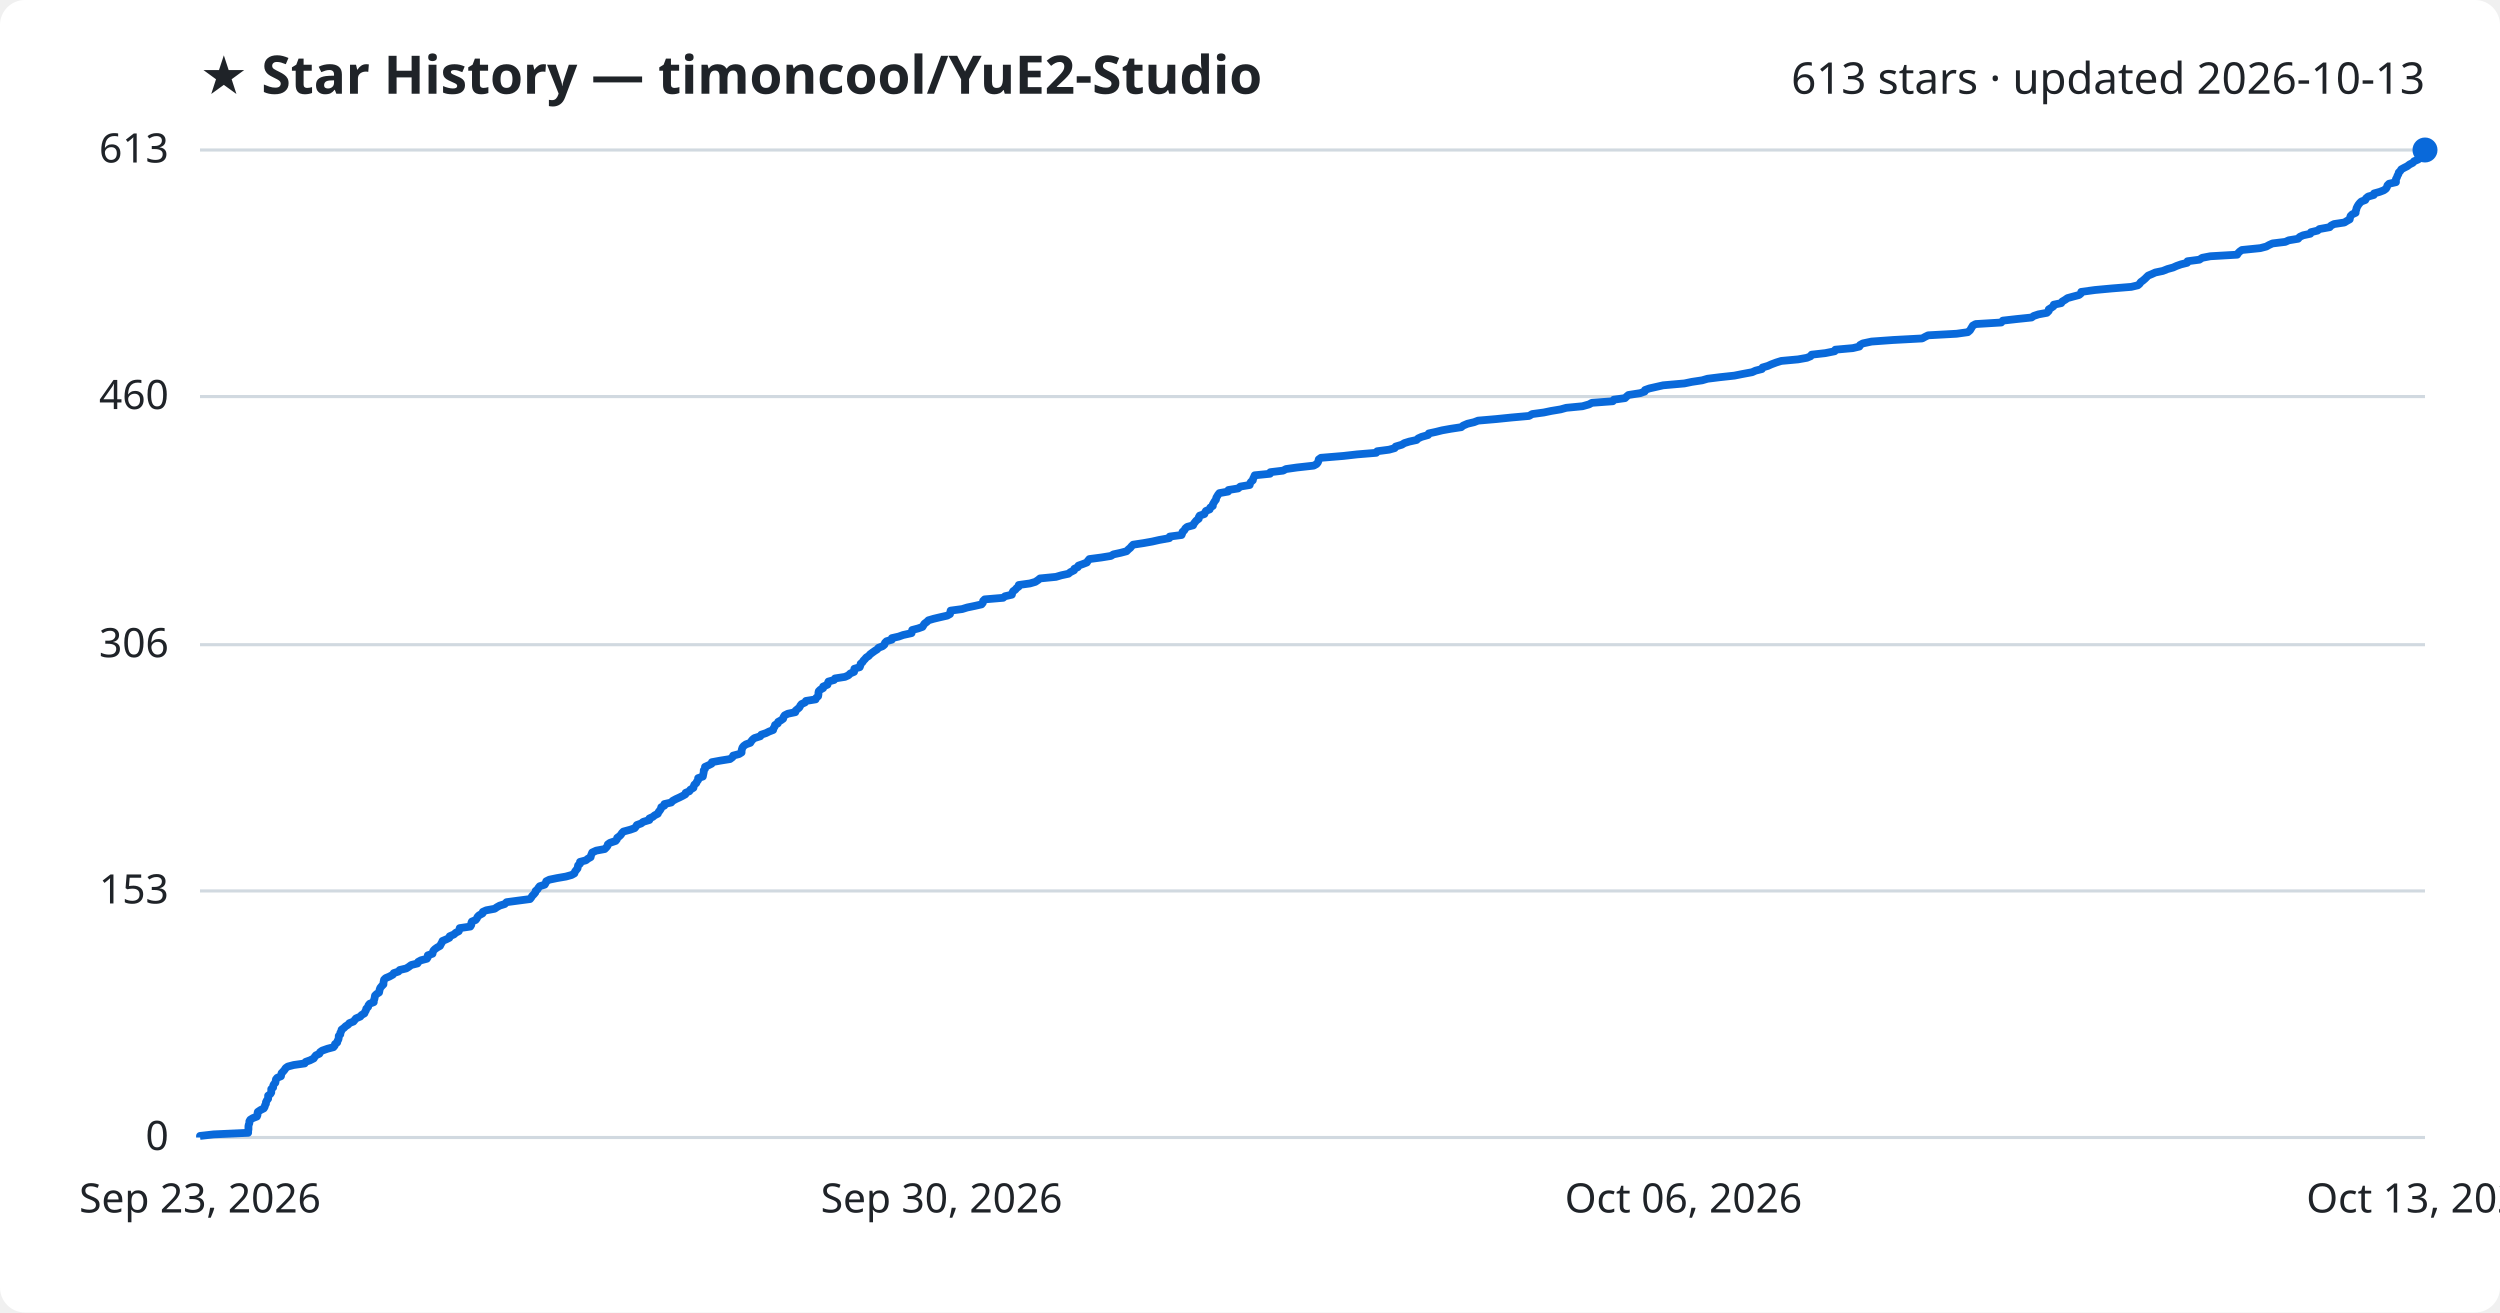
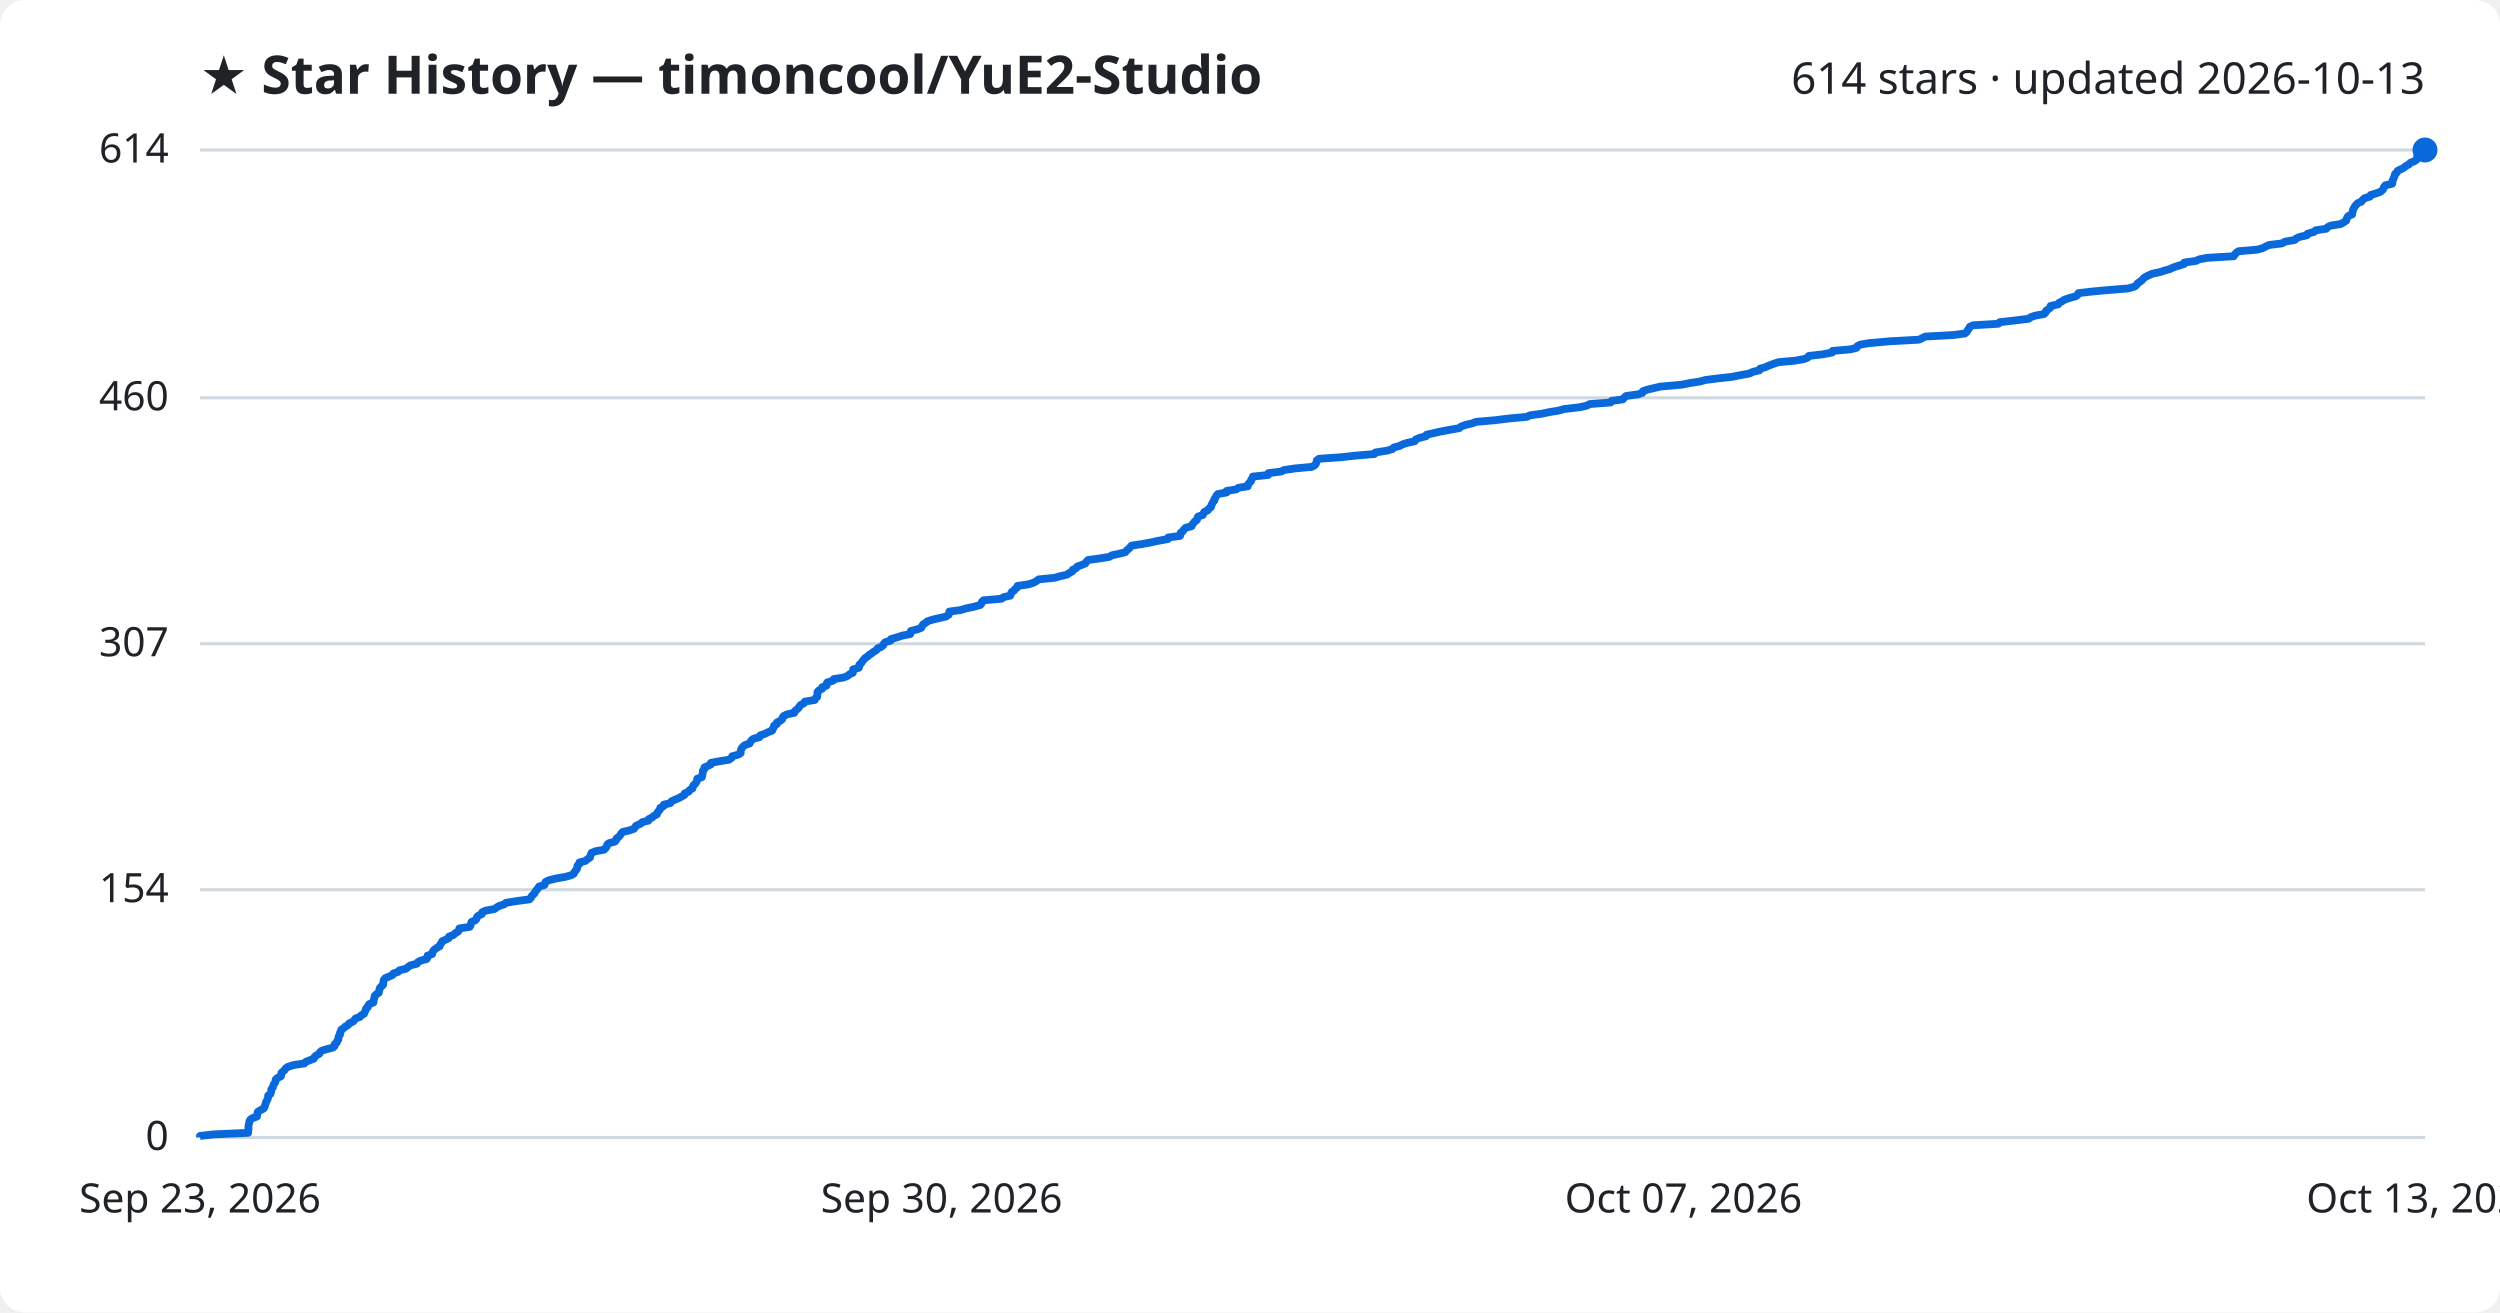
<svg xmlns="http://www.w3.org/2000/svg" viewBox="0 0 800 420" font-family="Segoe UI, sans-serif">
  <rect width="800" height="420" fill="#ffffff" rx="8" />
  <text x="64" y="30" fill="#1f2328" font-size="17" font-weight="700">★ Star History — timoncool/YuE2-Studio</text>
-   <text x="776" y="30" fill="#1f2328" font-size="14" text-anchor="end">613 stars · updated 2026-10-13</text>
+   <text x="776" y="30" fill="#1f2328" font-size="14" text-anchor="end">614 stars · updated 2026-10-13</text>
  <line x1="64" y1="364.0" x2="776" y2="364.0" stroke="#d1d9e0" stroke-width="1" />
  <text x="54" y="368.0" fill="#1f2328" font-size="13" text-anchor="end">0</text>
-   <line x1="64" y1="285.1" x2="776" y2="285.1" stroke="#d1d9e0" stroke-width="1" />
-   <text x="54" y="289.1" fill="#1f2328" font-size="13" text-anchor="end">153</text>
-   <line x1="64" y1="206.3" x2="776" y2="206.3" stroke="#d1d9e0" stroke-width="1" />
-   <text x="54" y="210.3" fill="#1f2328" font-size="13" text-anchor="end">306</text>
-   <line x1="64" y1="126.9" x2="776" y2="126.9" stroke="#d1d9e0" stroke-width="1" />
-   <text x="54" y="130.9" fill="#1f2328" font-size="13" text-anchor="end">460</text>
+   <line x1="64" y1="284.7" x2="776" y2="284.7" stroke="#d1d9e0" stroke-width="1" />
+   <text x="54" y="288.7" fill="#1f2328" font-size="13" text-anchor="end">154</text>
+   <line x1="64" y1="206.0" x2="776" y2="206.0" stroke="#d1d9e0" stroke-width="1" />
+   <text x="54" y="210.0" fill="#1f2328" font-size="13" text-anchor="end">307</text>
+   <line x1="64" y1="127.3" x2="776" y2="127.3" stroke="#d1d9e0" stroke-width="1" />
+   <text x="54" y="131.3" fill="#1f2328" font-size="13" text-anchor="end">460</text>
  <line x1="64" y1="48.0" x2="776" y2="48.0" stroke="#d1d9e0" stroke-width="1" />
-   <text x="54" y="52.0" fill="#1f2328" font-size="13" text-anchor="end">613</text>
-   <path d="M64.0,364.0 L64.0,363.5 L68.4,363.0 L79.4,362.5 L79.4,361.9 L79.5,361.4 L79.5,360.9 L79.5,360.4 L79.6,359.9 L79.8,359.4 L79.8,358.8 L80.1,358.3 L80.9,357.8 L82.2,357.3 L82.4,356.8 L82.4,356.3 L82.5,355.8 L83.4,355.2 L84.4,354.7 L84.7,354.2 L84.8,353.7 L85.1,353.2 L85.1,352.7 L85.4,352.1 L85.8,351.6 L85.8,351.1 L85.8,350.6 L86.5,350.1 L86.8,349.6 L86.8,349.1 L86.8,348.5 L87.4,348.0 L87.4,347.5 L87.6,347.0 L88.1,346.5 L88.2,346.0 L88.3,345.4 L88.7,344.9 L89.9,344.4 L90.0,343.9 L90.1,343.4 L90.6,342.9 L91.1,342.3 L91.4,341.8 L92.1,341.3 L94.0,340.8 L97.5,340.3 L97.8,339.8 L99.2,339.3 L100.4,338.7 L100.7,338.2 L101.1,337.7 L102.2,337.2 L102.4,336.7 L103.1,336.2 L104.8,335.6 L106.7,335.1 L107.1,334.6 L107.2,334.1 L107.9,333.6 L108.0,333.1 L108.3,332.6 L108.4,332.0 L108.4,331.5 L108.9,331.0 L108.9,330.5 L109.2,330.0 L109.3,329.5 L110.1,328.9 L110.6,328.4 L111.4,327.9 L111.8,327.4 L113.1,326.9 L113.5,326.4 L113.9,325.9 L115.3,325.3 L115.7,324.8 L116.6,324.3 L116.8,323.8 L117.1,323.3 L117.2,322.8 L117.8,322.2 L117.9,321.7 L118.3,321.2 L119.6,320.7 L119.6,320.2 L119.8,319.7 L119.9,319.2 L120.0,318.6 L120.5,318.1 L121.3,317.6 L121.4,317.1 L121.5,316.6 L121.7,316.1 L122.2,315.5 L122.7,315.0 L122.7,314.5 L122.8,314.0 L122.9,313.5 L123.4,313.0 L124.6,312.5 L125.7,311.9 L126.0,311.4 L127.5,310.9 L127.9,310.4 L130.0,309.9 L130.8,309.4 L131.6,308.8 L133.6,308.3 L133.8,307.8 L134.7,307.3 L136.6,306.8 L136.9,306.3 L136.9,305.7 L138.4,305.2 L138.5,304.7 L138.7,304.2 L139.2,303.7 L139.9,303.2 L140.8,302.7 L141.1,302.1 L141.4,301.6 L141.6,301.1 L142.8,300.6 L143.8,300.1 L143.9,299.6 L145.3,299.0 L145.8,298.5 L146.8,298.0 L147.0,297.5 L147.1,297.0 L150.5,296.5 L150.8,296.0 L150.8,295.4 L151.0,294.9 L152.2,294.4 L152.6,293.9 L152.8,293.4 L153.3,292.9 L154.4,292.3 L154.5,291.8 L155.6,291.3 L158.3,290.8 L159.0,290.3 L159.9,289.8 L161.5,289.3 L162.1,288.7 L165.8,288.2 L169.6,287.7 L170.0,287.2 L170.3,286.7 L170.8,286.2 L171.3,285.6 L171.4,285.1 L172.0,284.6 L172.3,284.1 L172.7,283.6 L174.3,283.1 L174.6,282.6 L174.8,282.0 L175.8,281.5 L178.2,281.0 L181.1,280.5 L182.9,280.0 L183.8,279.5 L184.0,278.9 L184.4,278.4 L184.8,277.9 L184.9,277.4 L185.0,276.9 L185.6,276.4 L185.6,275.8 L187.5,275.3 L188.1,274.8 L189.0,274.3 L189.1,273.8 L189.3,273.3 L189.5,272.8 L190.8,272.2 L193.5,271.7 L194.0,271.2 L194.4,270.7 L194.5,270.2 L195.2,269.7 L197.0,269.1 L197.4,268.6 L197.5,268.1 L198.2,267.6 L198.7,267.1 L199.0,266.6 L199.5,266.1 L201.7,265.5 L203.1,265.0 L203.5,264.5 L203.8,264.0 L205.2,263.5 L205.8,263.0 L207.8,262.4 L207.8,261.9 L208.9,261.4 L209.5,260.9 L210.5,260.4 L210.7,259.9 L211.1,259.4 L211.5,258.8 L211.6,258.3 L212.6,257.8 L212.6,257.3 L214.8,256.8 L215.2,256.3 L216.3,255.7 L217.4,255.2 L218.4,254.7 L219.3,254.2 L219.4,253.7 L220.6,253.2 L220.9,252.7 L221.9,252.1 L222.0,251.6 L222.2,251.1 L222.8,250.6 L223.0,250.1 L223.4,249.6 L223.4,249.0 L224.9,248.5 L225.0,248.0 L225.1,247.5 L225.2,247.0 L225.2,246.5 L225.6,246.0 L225.6,245.4 L226.7,244.9 L227.7,244.4 L227.8,243.9 L230.5,243.4 L233.6,242.9 L234.4,242.3 L234.6,241.8 L236.5,241.3 L237.3,240.8 L237.3,240.3 L237.4,239.8 L237.6,239.2 L238.0,238.7 L238.7,238.2 L240.1,237.7 L240.4,237.2 L240.8,236.7 L241.4,236.2 L243.3,235.6 L243.6,235.1 L245.1,234.6 L246.1,234.1 L247.4,233.6 L247.5,233.1 L247.9,232.5 L248.0,232.0 L248.9,231.5 L249.0,231.0 L249.9,230.5 L250.6,230.0 L250.7,229.5 L251.1,228.9 L252.1,228.4 L254.5,227.9 L254.6,227.4 L255.2,226.9 L255.8,226.4 L256.1,225.8 L256.5,225.3 L257.6,224.8 L257.9,224.3 L261.0,223.8 L261.2,223.3 L261.8,222.8 L261.9,222.2 L261.9,221.7 L262.0,221.2 L262.5,220.7 L263.4,220.2 L263.4,219.7 L264.8,219.1 L264.9,218.6 L265.1,218.1 L266.9,217.6 L267.2,217.1 L270.4,216.6 L271.5,216.1 L272.1,215.5 L273.3,215.0 L273.3,214.5 L273.4,214.0 L275.1,213.5 L275.3,213.0 L275.4,212.4 L276.0,211.9 L276.3,211.4 L276.8,210.9 L277.2,210.4 L278.0,209.9 L278.4,209.4 L279.2,208.8 L279.9,208.3 L280.7,207.8 L281.1,207.3 L282.4,206.8 L283.0,206.3 L283.2,205.7 L283.7,205.2 L285.4,204.7 L285.4,204.2 L287.6,203.7 L289.0,203.2 L291.7,202.6 L291.8,202.1 L291.9,201.6 L293.8,201.1 L295.2,200.6 L295.5,200.1 L295.8,199.6 L296.6,199.0 L297.1,198.5 L298.8,198.0 L300.9,197.5 L303.1,197.0 L304.0,196.5 L304.1,195.9 L304.2,195.4 L307.9,194.9 L309.5,194.4 L311.9,193.9 L314.1,193.4 L314.5,192.9 L314.6,192.3 L315.1,191.8 L321.0,191.3 L321.6,190.8 L323.8,190.3 L323.9,189.8 L324.2,189.2 L324.9,188.7 L325.3,188.2 L326.0,187.7 L326.0,187.2 L329.6,186.7 L331.3,186.2 L332.2,185.6 L332.8,185.1 L337.9,184.6 L339.6,184.1 L341.9,183.6 L342.5,183.1 L343.7,182.5 L343.8,182.0 L344.9,181.5 L345.1,181.0 L346.5,180.5 L347.8,180.0 L348.1,179.5 L348.6,178.9 L352.4,178.4 L355.5,177.9 L356.3,177.4 L358.6,176.9 L360.5,176.4 L361.1,175.8 L361.7,175.3 L362.1,174.8 L362.6,174.3 L365.9,173.8 L368.7,173.3 L370.9,172.8 L374.2,172.2 L374.3,171.7 L378.1,171.2 L378.3,170.7 L378.4,170.2 L379.0,169.7 L379.3,169.1 L379.9,168.6 L381.8,168.1 L382.0,167.6 L382.4,167.1 L382.8,166.6 L383.6,166.0 L383.6,165.5 L383.9,165.0 L385.4,164.5 L385.6,164.0 L385.9,163.5 L387.1,163.0 L387.3,162.4 L388.1,161.9 L388.1,161.4 L388.4,160.9 L388.7,160.4 L389.1,159.9 L389.2,159.3 L389.5,158.8 L389.8,158.3 L390.2,157.8 L393.0,157.3 L393.1,156.8 L396.2,156.3 L396.9,155.7 L399.9,155.2 L400.0,154.7 L400.3,154.2 L400.9,153.7 L401.0,153.2 L401.3,152.6 L401.5,152.1 L406.4,151.6 L406.5,151.1 L410.6,150.6 L411.5,150.1 L415.0,149.6 L420.4,149.0 L421.3,148.5 L421.7,148.0 L421.9,147.5 L422.0,147.0 L422.7,146.5 L429.9,145.9 L434.3,145.4 L440.4,144.9 L440.7,144.4 L444.5,143.9 L446.3,143.4 L446.6,142.9 L448.6,142.3 L449.4,141.8 L451.0,141.3 L453.3,140.8 L453.8,140.3 L454.9,139.8 L457.0,139.2 L457.2,138.7 L459.5,138.2 L461.5,137.7 L464.3,137.2 L467.6,136.7 L468.2,136.2 L469.6,135.6 L471.7,135.1 L473.0,134.6 L478.8,134.1 L483.7,133.6 L489.3,133.1 L490.3,132.5 L494.0,132.0 L496.4,131.5 L499.4,131.0 L501.2,130.5 L506.4,130.0 L508.5,129.4 L509.4,128.9 L516.1,128.4 L516.4,127.9 L520.0,127.4 L520.5,126.9 L521.1,126.4 L524.9,125.8 L526.3,125.3 L526.4,124.8 L527.8,124.3 L530.0,123.8 L532.2,123.3 L539.0,122.7 L541.4,122.2 L544.7,121.7 L546.4,121.2 L550.4,120.7 L555.0,120.2 L557.5,119.7 L560.7,119.1 L561.8,118.6 L563.8,118.1 L564.0,117.6 L565.7,117.1 L566.8,116.6 L568.4,116.0 L570.0,115.5 L575.4,115.0 L578.2,114.5 L579.4,114.0 L579.7,113.5 L584.1,113.0 L587.1,112.4 L587.3,111.9 L592.9,111.4 L595.0,110.9 L595.2,110.4 L596.1,109.9 L598.9,109.3 L605.8,108.8 L615.1,108.3 L616.0,107.8 L617.0,107.3 L626.1,106.8 L629.7,106.3 L630.4,105.7 L630.7,105.2 L631.0,104.7 L631.3,104.2 L632.2,103.7 L640.4,103.2 L640.9,102.6 L645.3,102.1 L650.1,101.6 L650.8,101.1 L652.3,100.6 L655.0,100.1 L655.6,99.5 L655.6,99.0 L656.4,98.5 L657.1,98.0 L657.2,97.5 L659.6,97.0 L659.9,96.5 L660.9,95.9 L661.6,95.4 L663.4,94.9 L665.3,94.4 L665.9,93.9 L666.0,93.4 L670.4,92.8 L675.8,92.3 L682.0,91.8 L684.1,91.3 L684.7,90.8 L685.0,90.3 L685.7,89.8 L686.4,89.2 L686.9,88.7 L687.4,88.2 L688.6,87.7 L689.7,87.2 L692.1,86.7 L693.6,86.1 L695.4,85.6 L696.5,85.1 L697.9,84.6 L699.9,84.1 L700.0,83.6 L703.8,83.1 L704.7,82.5 L707.3,82.0 L715.9,81.5 L716.2,81.0 L716.7,80.5 L717.4,80.0 L723.3,79.4 L725.2,78.9 L726.1,78.4 L727.2,77.9 L731.3,77.4 L732.4,76.9 L735.4,76.4 L735.9,75.8 L737.0,75.3 L739.3,74.8 L739.5,74.3 L741.6,73.8 L742.2,73.3 L745.5,72.7 L745.9,72.2 L746.9,71.7 L750.2,71.2 L751.0,70.7 L751.9,70.2 L752.0,69.7 L752.2,69.1 L752.7,68.6 L753.8,68.1 L753.8,67.6 L754.0,67.1 L754.1,66.6 L754.4,66.0 L754.7,65.5 L755.1,65.0 L755.6,64.5 L756.9,64.0 L757.1,63.5 L757.8,62.9 L759.6,62.4 L759.7,61.9 L761.5,61.4 L762.8,60.9 L763.5,60.4 L763.8,59.9 L764.0,59.3 L764.5,58.8 L766.7,58.3 L766.7,57.8 L766.7,57.3 L767.0,56.8 L767.2,56.2 L767.5,55.7 L767.6,55.2 L768.1,54.7 L768.4,54.2 L769.3,53.7 L770.3,53.2 L771.1,52.6 L772.1,52.1 L772.5,51.6 L773.7,51.1 L774.5,50.6 L774.6,50.1 L774.7,49.5 L775.2,49.0 L775.5,48.5 L776.0,48.0 L776.0,48.0" fill="none" stroke="#0969da" stroke-width="2.5" stroke-linejoin="round" />
+   <text x="54" y="52.0" fill="#1f2328" font-size="13" text-anchor="end">614</text>
+   <path d="M64.0,364.0 L64.0,363.5 L68.4,363.0 L79.4,362.5 L79.4,361.9 L79.5,361.4 L79.5,360.9 L79.5,360.4 L79.6,359.9 L79.7,359.4 L79.8,358.9 L80.1,358.3 L80.8,357.8 L82.2,357.3 L82.3,356.8 L82.4,356.3 L82.5,355.8 L83.3,355.3 L84.4,354.7 L84.7,354.2 L84.8,353.7 L85.0,353.2 L85.1,352.7 L85.4,352.2 L85.7,351.6 L85.8,351.1 L85.8,350.6 L86.5,350.1 L86.7,349.6 L86.8,349.1 L86.8,348.6 L87.3,348.0 L87.4,347.5 L87.6,347.0 L88.0,346.5 L88.2,346.0 L88.2,345.5 L88.7,345.0 L89.9,344.4 L90.0,343.9 L90.0,343.4 L90.5,342.9 L91.1,342.4 L91.4,341.9 L92.1,341.4 L94.0,340.8 L97.4,340.3 L97.8,339.8 L99.1,339.3 L100.4,338.8 L100.6,338.3 L101.1,337.8 L102.2,337.2 L102.4,336.7 L103.0,336.2 L104.7,335.7 L106.6,335.2 L107.1,334.7 L107.1,334.1 L107.8,333.6 L107.9,333.1 L108.3,332.6 L108.3,332.1 L108.4,331.6 L108.8,331.1 L108.8,330.5 L109.1,330.0 L109.2,329.5 L110.0,329.0 L110.5,328.5 L111.4,328.0 L111.7,327.5 L113.0,326.9 L113.4,326.4 L113.8,325.9 L115.2,325.4 L115.6,324.9 L116.5,324.4 L116.7,323.9 L117.0,323.3 L117.1,322.8 L117.7,322.3 L117.8,321.8 L118.2,321.3 L119.5,320.8 L119.5,320.3 L119.7,319.7 L119.8,319.2 L119.9,318.7 L120.4,318.2 L121.2,317.7 L121.3,317.2 L121.4,316.7 L121.6,316.1 L122.1,315.6 L122.6,315.1 L122.6,314.6 L122.7,314.1 L122.8,313.6 L123.3,313.0 L124.5,312.5 L125.6,312.0 L125.9,311.5 L127.4,311.0 L127.8,310.5 L129.9,310.0 L130.6,309.4 L131.4,308.9 L133.4,308.4 L133.7,307.9 L134.6,307.4 L136.5,306.9 L136.8,306.4 L136.8,305.8 L138.3,305.3 L138.4,304.8 L138.6,304.3 L139.1,303.8 L139.8,303.3 L140.7,302.8 L140.9,302.2 L141.3,301.7 L141.5,301.2 L142.6,300.7 L143.6,300.2 L143.7,299.7 L145.1,299.2 L145.7,298.6 L146.6,298.1 L146.9,297.6 L147.0,297.1 L150.3,296.6 L150.6,296.1 L150.7,295.6 L150.9,295.0 L152.1,294.5 L152.5,294.0 L152.6,293.5 L153.1,293.0 L154.2,292.5 L154.3,291.9 L155.4,291.4 L158.2,290.9 L158.9,290.4 L159.7,289.9 L161.3,289.4 L161.9,288.9 L165.6,288.3 L169.4,287.8 L169.9,287.3 L170.1,286.8 L170.6,286.3 L171.1,285.8 L171.3,285.3 L171.8,284.7 L172.2,284.2 L172.5,283.7 L174.2,283.2 L174.4,282.7 L174.6,282.2 L175.6,281.7 L178.0,281.1 L180.9,280.6 L182.7,280.1 L183.6,279.6 L183.8,279.1 L184.2,278.6 L184.6,278.1 L184.7,277.5 L184.8,277.0 L185.4,276.5 L185.4,276.0 L187.3,275.5 L187.9,275.0 L188.8,274.4 L188.9,273.9 L189.1,273.4 L189.3,272.9 L190.6,272.4 L193.3,271.9 L193.8,271.4 L194.2,270.8 L194.3,270.3 L194.9,269.8 L196.8,269.3 L197.2,268.8 L197.3,268.3 L198.0,267.8 L198.5,267.2 L198.8,266.7 L199.3,266.2 L201.5,265.7 L202.9,265.2 L203.2,264.7 L203.6,264.2 L205.0,263.6 L205.5,263.1 L207.5,262.6 L207.6,262.1 L208.7,261.6 L209.2,261.1 L210.2,260.6 L210.4,260.0 L210.8,259.5 L211.2,259.0 L211.3,258.5 L212.3,258.0 L212.4,257.5 L214.5,257.0 L214.9,256.4 L216.0,255.9 L217.2,255.4 L218.1,254.9 L219.0,254.4 L219.1,253.9 L220.4,253.3 L220.7,252.8 L221.6,252.3 L221.7,251.8 L221.9,251.3 L222.5,250.8 L222.8,250.3 L223.1,249.7 L223.1,249.2 L224.6,248.7 L224.7,248.2 L224.8,247.7 L224.9,247.2 L224.9,246.7 L225.4,246.1 L225.4,245.6 L226.5,245.1 L227.5,244.6 L227.5,244.1 L230.2,243.6 L233.3,243.1 L234.1,242.5 L234.3,242.0 L236.2,241.5 L237.0,241.0 L237.0,240.5 L237.1,240.0 L237.3,239.5 L237.8,238.9 L238.4,238.4 L239.9,237.9 L240.1,237.4 L240.5,236.9 L241.1,236.4 L243.0,235.9 L243.3,235.3 L244.8,234.8 L245.8,234.3 L247.1,233.8 L247.2,233.3 L247.6,232.8 L247.7,232.2 L248.6,231.7 L248.6,231.2 L249.6,230.7 L250.3,230.2 L250.4,229.7 L250.7,229.2 L251.8,228.6 L254.2,228.1 L254.3,227.6 L254.9,227.1 L255.5,226.6 L255.8,226.1 L256.2,225.6 L257.3,225.0 L257.6,224.5 L260.7,224.0 L260.9,223.5 L261.5,223.0 L261.5,222.5 L261.6,222.0 L261.6,221.4 L262.1,220.9 L263.1,220.4 L263.1,219.9 L264.5,219.4 L264.5,218.9 L264.7,218.4 L266.6,217.8 L266.8,217.3 L270.0,216.8 L271.2,216.3 L271.8,215.8 L272.9,215.3 L273.0,214.7 L273.0,214.2 L274.8,213.7 L275.0,213.2 L275.0,212.7 L275.6,212.2 L275.9,211.7 L276.4,211.1 L276.8,210.6 L277.6,210.1 L278.1,209.6 L278.9,209.1 L279.5,208.6 L280.4,208.1 L280.8,207.5 L282.0,207.0 L282.6,206.5 L282.8,206.0 L283.3,205.5 L285.0,205.0 L285.1,204.5 L287.2,203.9 L288.7,203.4 L291.3,202.9 L291.4,202.4 L291.5,201.9 L293.5,201.4 L294.8,200.9 L295.1,200.3 L295.4,199.8 L296.2,199.3 L296.8,198.8 L298.4,198.3 L300.5,197.8 L302.7,197.3 L303.6,196.7 L303.7,196.2 L303.8,195.7 L307.5,195.2 L309.1,194.7 L311.5,194.2 L313.7,193.6 L314.1,193.1 L314.2,192.6 L314.7,192.1 L320.5,191.6 L321.1,191.1 L323.3,190.6 L323.5,190.0 L323.7,189.5 L324.5,189.0 L324.8,188.5 L325.5,188.0 L325.6,187.5 L329.1,187.0 L330.9,186.4 L331.7,185.9 L332.4,185.4 L337.5,184.9 L339.2,184.4 L341.4,183.9 L342.1,183.4 L343.2,182.8 L343.3,182.3 L344.4,181.8 L344.7,181.3 L346.1,180.8 L347.3,180.3 L347.6,179.8 L348.2,179.2 L351.9,178.7 L355.0,178.2 L355.8,177.7 L358.1,177.2 L360.1,176.7 L360.6,176.1 L361.2,175.6 L361.7,175.1 L362.1,174.6 L365.4,174.1 L368.2,173.6 L370.4,173.1 L373.7,172.5 L373.8,172.0 L377.6,171.5 L377.8,171.0 L377.8,170.5 L378.5,170.0 L378.8,169.5 L379.4,168.9 L381.3,168.4 L381.5,167.9 L381.9,167.4 L382.3,166.9 L383.0,166.4 L383.1,165.9 L383.4,165.3 L384.9,164.8 L385.1,164.3 L385.4,163.8 L386.5,163.3 L386.8,162.8 L387.5,162.3 L387.6,161.7 L387.9,161.2 L388.1,160.7 L388.6,160.2 L388.6,159.7 L389.0,159.2 L389.2,158.7 L389.7,158.1 L392.5,157.6 L392.5,157.1 L395.6,156.6 L396.3,156.1 L399.3,155.6 L399.4,155.0 L399.8,154.5 L400.3,154.0 L400.4,153.5 L400.8,153.0 L400.9,152.5 L405.8,152.0 L405.9,151.4 L410.0,150.9 L410.9,150.4 L414.4,149.9 L419.8,149.4 L420.7,148.9 L421.1,148.4 L421.3,147.8 L421.4,147.3 L422.1,146.8 L429.3,146.3 L433.7,145.8 L439.8,145.3 L440.1,144.8 L443.9,144.2 L445.6,143.7 L446.0,143.2 L447.9,142.7 L448.8,142.2 L450.4,141.7 L452.7,141.2 L453.1,140.6 L454.3,140.1 L456.3,139.6 L456.5,139.1 L458.8,138.6 L460.9,138.1 L463.6,137.6 L467.0,137.0 L467.5,136.5 L468.9,136.0 L471.0,135.5 L472.3,135.0 L478.1,134.5 L483.0,133.9 L488.6,133.4 L489.6,132.9 L493.3,132.4 L495.7,131.9 L498.7,131.4 L500.5,130.9 L505.6,130.3 L507.8,129.8 L508.7,129.3 L515.4,128.8 L515.7,128.3 L519.3,127.8 L519.7,127.3 L520.4,126.7 L524.2,126.2 L525.6,125.7 L525.7,125.2 L527.1,124.7 L529.2,124.2 L531.4,123.7 L538.2,123.1 L540.6,122.6 L543.9,122.1 L545.7,121.6 L549.6,121.1 L554.2,120.6 L556.7,120.1 L559.9,119.5 L560.9,119.0 L563.0,118.5 L563.2,118.0 L564.9,117.5 L566.0,117.0 L567.6,116.4 L569.1,115.9 L574.5,115.4 L577.3,114.9 L578.5,114.4 L578.8,113.9 L583.2,113.4 L586.3,112.8 L586.4,112.3 L592.1,111.8 L594.1,111.3 L594.3,110.8 L595.2,110.3 L598.1,109.8 L604.9,109.2 L614.1,108.7 L615.1,108.2 L616.1,107.7 L625.2,107.2 L628.8,106.7 L629.4,106.2 L629.7,105.6 L630.1,105.1 L630.3,104.6 L631.3,104.1 L639.5,103.6 L639.9,103.1 L644.3,102.6 L649.2,102.0 L649.8,101.5 L651.3,101.0 L654.1,100.5 L654.6,100.0 L654.7,99.5 L655.4,99.0 L656.2,98.4 L656.2,97.9 L658.6,97.4 L658.9,96.9 L659.9,96.4 L660.6,95.9 L662.4,95.3 L664.3,94.8 L664.9,94.3 L665.1,93.8 L669.4,93.3 L674.8,92.8 L681.0,92.3 L683.1,91.7 L683.7,91.2 L684.0,90.7 L684.7,90.2 L685.4,89.7 L685.8,89.2 L686.4,88.7 L687.6,88.1 L688.7,87.6 L691.1,87.1 L692.6,86.6 L694.4,86.1 L695.4,85.6 L696.9,85.1 L698.9,84.5 L699.0,84.0 L702.7,83.5 L703.7,83.0 L706.3,82.5 L714.8,82.0 L715.1,81.5 L715.6,80.9 L716.3,80.4 L722.2,79.9 L724.1,79.4 L725.0,78.9 L726.1,78.4 L730.2,77.9 L731.3,77.3 L734.3,76.8 L734.8,76.3 L735.9,75.8 L738.2,75.3 L738.4,74.8 L740.5,74.2 L741.0,73.7 L744.4,73.2 L744.8,72.7 L745.8,72.2 L749.0,71.7 L749.9,71.2 L750.8,70.6 L750.9,70.1 L751.1,69.6 L751.5,69.1 L752.7,68.6 L752.7,68.1 L752.9,67.6 L753.0,67.0 L753.3,66.5 L753.6,66.0 L754.0,65.5 L754.5,65.0 L755.7,64.5 L756.0,64.0 L756.7,63.4 L758.4,62.9 L758.6,62.4 L760.3,61.9 L761.7,61.4 L762.3,60.9 L762.7,60.4 L762.9,59.8 L763.3,59.3 L765.5,58.8 L765.6,58.3 L765.6,57.8 L765.9,57.3 L766.1,56.7 L766.3,56.2 L766.4,55.7 L767.0,55.2 L767.2,54.7 L768.2,54.2 L769.2,53.7 L769.9,53.1 L770.9,52.6 L771.3,52.1 L772.6,51.6 L773.3,51.1 L773.5,50.6 L773.5,50.1 L774.0,49.5 L774.3,49.0 L774.8,48.5 L776.0,48.0 L776.0,48.0" fill="none" stroke="#0969da" stroke-width="2.5" stroke-linejoin="round" />
  <circle cx="776.0" cy="48.0" r="4" fill="#0969da" />
  <text x="64.0" y="388" fill="#1f2328" font-size="13" text-anchor="middle">Sep 23, 2026</text>
  <text x="301.3" y="388" fill="#1f2328" font-size="13" text-anchor="middle">Sep 30, 2026</text>
-   <text x="538.7" y="388" fill="#1f2328" font-size="13" text-anchor="middle">Oct 06, 2026</text>
+   <text x="538.7" y="388" fill="#1f2328" font-size="13" text-anchor="middle">Oct 07, 2026</text>
  <text x="776.0" y="388" fill="#1f2328" font-size="13" text-anchor="middle">Oct 13, 2026</text>
</svg>
